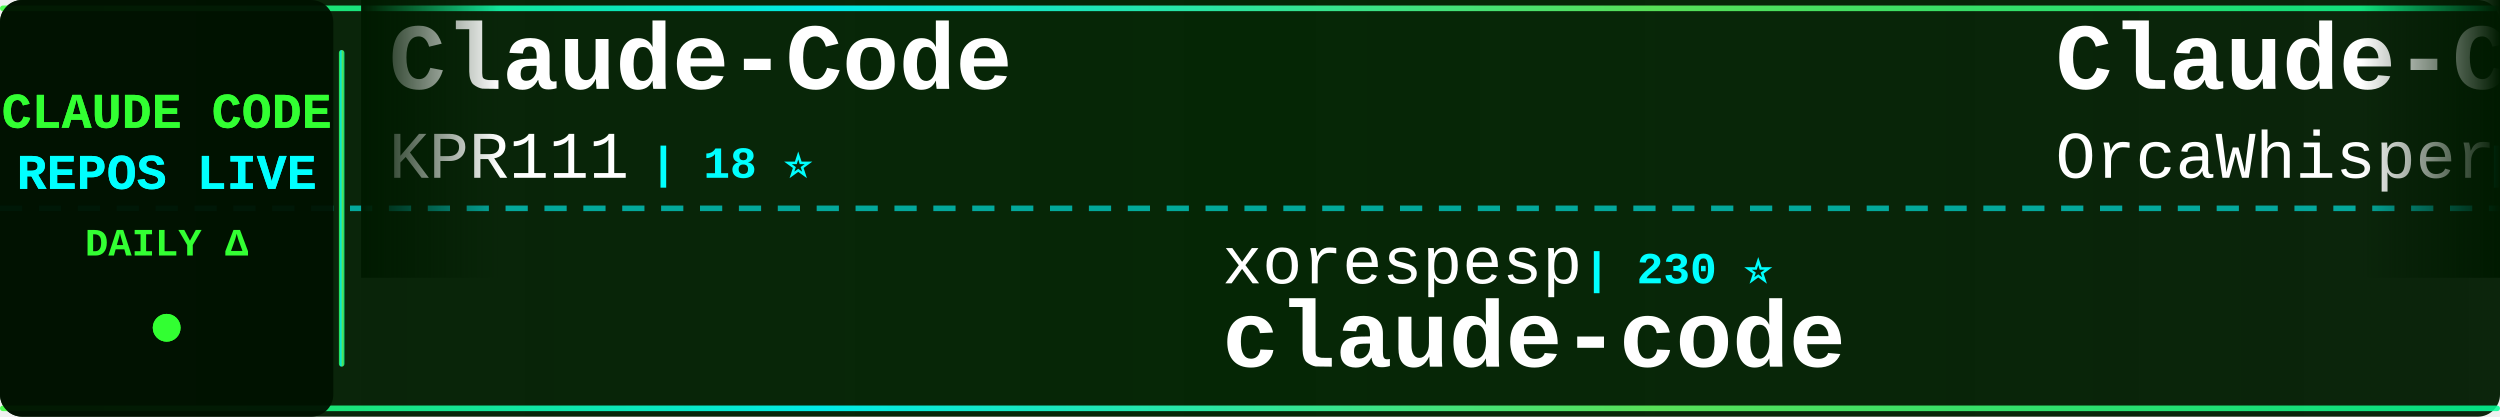
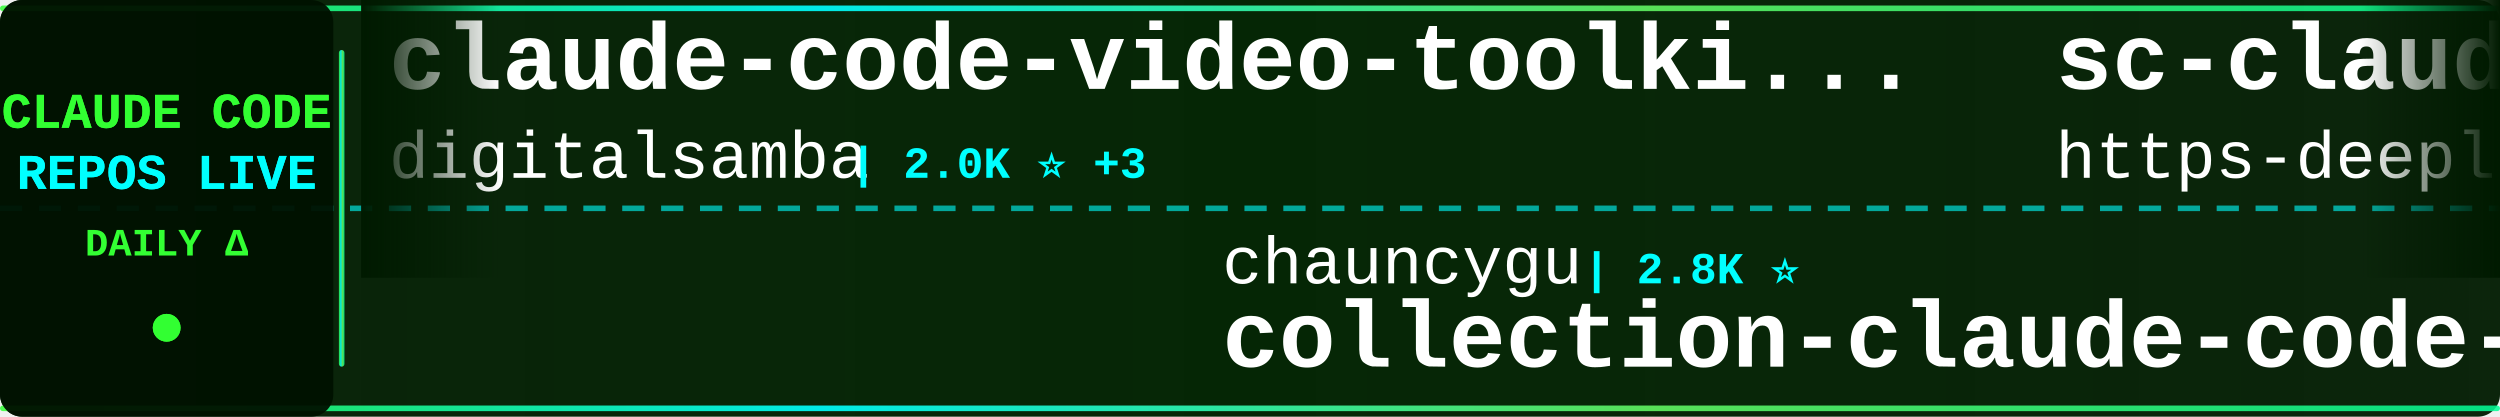
<svg xmlns="http://www.w3.org/2000/svg" width="900" height="150">
  <defs>
    <linearGradient id="tickerBg" x1="0%" y1="0%" x2="100%" y2="0%">
      <stop offset="0%" style="stop-color:#001a00;stop-opacity:0.95" />
      <stop offset="50%" style="stop-color:#002200;stop-opacity:0.98" />
      <stop offset="100%" style="stop-color:#001a00;stop-opacity:0.95" />
    </linearGradient>
    <linearGradient id="borderGrad" x1="0%" y1="0%" x2="100%" y2="0%">
      <stop offset="0%" style="stop-color:#33ff33;stop-opacity:0.85">
        <animate attributeName="stop-opacity" values="0.85;1;0.85" dur="2s" repeatCount="indefinite" />
      </stop>
      <stop offset="33%" style="stop-color:#00ffff;stop-opacity:0.9">
        <animate attributeName="stop-opacity" values="0.9;1;0.9" dur="2.2s" repeatCount="indefinite" />
      </stop>
      <stop offset="66%" style="stop-color:#66ff66;stop-opacity:0.85">
        <animate attributeName="stop-opacity" values="0.85;1;0.85" dur="1.8s" repeatCount="indefinite" />
      </stop>
      <stop offset="100%" style="stop-color:#00ff99;stop-opacity:0.85">
        <animate attributeName="stop-opacity" values="0.85;1;0.85" dur="2s" repeatCount="indefinite" />
      </stop>
    </linearGradient>
    <filter id="textGlow">
      <feGaussianBlur stdDeviation="0.1" result="coloredBlur" />
      <feMerge>
        <feMergeNode in="coloredBlur" />
        <feMergeNode in="SourceGraphic" />
      </feMerge>
    </filter>
    <filter id="metricGlow">
      <feGaussianBlur stdDeviation="0.2" result="coloredBlur" />
      <feMerge>
        <feMergeNode in="coloredBlur" />
        <feMergeNode in="SourceGraphic" />
      </feMerge>
    </filter>
    <linearGradient id="leftFade" x1="0%" y1="0%" x2="100%" y2="0%">
      <stop offset="0%" style="stop-color:#001a00;stop-opacity:1" />
      <stop offset="100%" style="stop-color:#001a00;stop-opacity:0" />
    </linearGradient>
    <linearGradient id="rightFade" x1="0%" y1="0%" x2="100%" y2="0%">
      <stop offset="0%" style="stop-color:#001a00;stop-opacity:0" />
      <stop offset="100%" style="stop-color:#001a00;stop-opacity:1" />
    </linearGradient>
  </defs>
  <rect width="900" height="150" fill="url(#tickerBg)" rx="8" />
  <rect x="0" y="2" width="900" height="2" fill="url(#borderGrad)" rx="1" />
  <rect x="0" y="146" width="900" height="2" fill="url(#borderGrad)" rx="1" />
  <line x1="0" y1="75" x2="900" y2="75" stroke="#00ffff" stroke-width="2" stroke-dasharray="8 6" opacity="0.6" />
  <rect x="0" y="0" width="120" height="150" fill="#001100" opacity="0.95" rx="8" />
  <text x="60" y="46" font-family="'Courier New', monospace" font-size="18" font-weight="bold" fill="#33ff33" text-anchor="middle" filter="url(#textGlow)">
    CLAUDE CODE
  </text>
  <text x="60" y="68" font-family="'Courier New', monospace" font-size="18" font-weight="bold" fill="#00ffff" text-anchor="middle" filter="url(#textGlow)">
    REPOS LIVE
  </text>
  <text x="60" y="92" font-family="'Courier New', monospace" font-size="14" font-weight="bold" fill="#33ff33" text-anchor="middle">
    DAILY Δ
  </text>
  <circle cx="60" cy="118" r="5" fill="#33ff33" filter="url(#metricGlow)">
    <animate attributeName="r" values="4;6;4" dur="1.5s" repeatCount="indefinite" />
    <animate attributeName="opacity" values="0.6;1;0.6" dur="1.5s" repeatCount="indefinite" />
  </circle>
  <rect x="122" y="18" width="2" height="114" fill="url(#borderGrad)" rx="1" />
  <clipPath id="tickerClip">
    <rect x="130" y="0" width="770" height="150" />
  </clipPath>
  <g clip-path="url(#tickerClip)">
    <g id="tickerItems">
      <animateTransform attributeName="transform" attributeType="XML" type="translate" from="0 0" to="-3000 0" dur="54s" repeatCount="indefinite" />
      <g transform="translate(0, 0)">
-         <text x="140" y="32" font-family="'Courier New', monospace" font-size="34" font-weight="bold" fill="#ffffff">Claude-Code</text>
-         <text x="140" y="64" font-family="'Courier New', monospace" font-size="24" font-weight="normal" fill="#ffffff" opacity="1.0">KPR111</text>
-         <text x="234" y="64" font-family="'Courier New', monospace" font-size="16" font-weight="bold" fill="#00ffff"> | 18 ⭐</text>
+         <text x="140" y="32" font-family="'Courier New', monospace" font-size="34" font-weight="bold" fill="#ffffff">claude-code-video-toolki...</text>
+         <text x="140" y="64" font-family="'Courier New', monospace" font-size="24" font-weight="normal" fill="#ffffff" opacity="1.0">digitalsamba</text>
+         <text x="306" y="64" font-family="'Courier New', monospace" font-size="16" font-weight="bold" fill="#00ffff"> | 2.0K ⭐ +3</text>
      </g>
      <g transform="translate(300, 0)">
-         <text x="140" y="102" font-family="'Courier New', monospace" font-size="24" font-weight="normal" fill="#ffffff" opacity="1.0">xorespesp</text>
-         <text x="270" y="102" font-family="'Courier New', monospace" font-size="16" font-weight="bold" fill="#00ffff"> | 230 ⭐</text>
+         <text x="140" y="102" font-family="'Courier New', monospace" font-size="24" font-weight="normal" fill="#ffffff" opacity="1.0">chauncygu</text>
+         <text x="270" y="102" font-family="'Courier New', monospace" font-size="16" font-weight="bold" fill="#00ffff"> | 2.8K ⭐</text>
+         <text x="140" y="132" font-family="'Courier New', monospace" font-size="34" font-weight="bold" fill="#ffffff">collection-claude-code-s...</text>
+       </g>
+       <g transform="translate(600, 0)">
+         <text x="140" y="32" font-family="'Courier New', monospace" font-size="34" font-weight="bold" fill="#ffffff">sc-claude-code-files</text>
+         <text x="140" y="64" font-family="'Courier New', monospace" font-size="24" font-weight="normal" fill="#ffffff" opacity="1.0">https-deeplearning-ai</text>
+         <text x="414" y="64" font-family="'Courier New', monospace" font-size="16" font-weight="bold" fill="#00ffff"> | 544 ⭐</text>
+       </g>
+       <g transform="translate(900, 0)">
+         <text x="140" y="102" font-family="'Courier New', monospace" font-size="24" font-weight="normal" fill="#ffffff" opacity="1.0">RishabhK103</text>
+         <text x="294" y="102" font-family="'Courier New', monospace" font-size="16" font-weight="bold" fill="#00ffff"> | 106 ⭐</text>
        <text x="140" y="132" font-family="'Courier New', monospace" font-size="34" font-weight="bold" fill="#ffffff">claude-code</text>
      </g>
-       <g transform="translate(600, 0)">
-         <text x="140" y="32" font-family="'Courier New', monospace" font-size="34" font-weight="bold" fill="#ffffff">Claude-Code</text>
-         <text x="140" y="64" font-family="'Courier New', monospace" font-size="24" font-weight="normal" fill="#ffffff" opacity="1.0">OrcaWhisper</text>
-         <text x="294" y="64" font-family="'Courier New', monospace" font-size="16" font-weight="bold" fill="#00ffff"> | 91 ⭐ -1</text>
-       </g>
-       <g transform="translate(900, 0)">
-         <text x="140" y="102" font-family="'Courier New', monospace" font-size="24" font-weight="normal" fill="#ffffff" opacity="1.0">shareAI-lab</text>
-         <text x="294" y="102" font-family="'Courier New', monospace" font-size="16" font-weight="bold" fill="#00ffff"> | 75.0K ⭐ +23</text>
-         <text x="140" y="132" font-family="'Courier New', monospace" font-size="34" font-weight="bold" fill="#ffffff">learn-claude-code</text>
-       </g>
      <g transform="translate(1200, 0)">
-         <text x="140" y="32" font-family="'Courier New', monospace" font-size="34" font-weight="bold" fill="#ffffff">claude-code-source</text>
-         <text x="140" y="64" font-family="'Courier New', monospace" font-size="24" font-weight="normal" fill="#ffffff" opacity="1.0">AprilNEA</text>
-         <text x="258" y="64" font-family="'Courier New', monospace" font-size="16" font-weight="bold" fill="#00ffff"> | 391 ⭐</text>
+         <text x="140" y="32" font-family="'Courier New', monospace" font-size="34" font-weight="bold" fill="#ffffff">my-claude-code-setup</text>
+         <text x="140" y="64" font-family="'Courier New', monospace" font-size="24" font-weight="normal" fill="#ffffff" opacity="1.0">centminmod</text>
+         <text x="282" y="64" font-family="'Courier New', monospace" font-size="16" font-weight="bold" fill="#00ffff"> | 2.6K ⭐ +1</text>
      </g>
      <g transform="translate(1500, 0)">
-         <text x="140" y="102" font-family="'Courier New', monospace" font-size="24" font-weight="normal" fill="#ffffff" opacity="1.0">frankbria</text>
-         <text x="270" y="102" font-family="'Courier New', monospace" font-size="16" font-weight="bold" fill="#00ffff"> | 9.6K ⭐</text>
-         <text x="140" y="132" font-family="'Courier New', monospace" font-size="34" font-weight="bold" fill="#ffffff">ralph-claude-code</text>
+         <text x="140" y="102" font-family="'Courier New', monospace" font-size="24" font-weight="normal" fill="#ffffff" opacity="1.0">VineeTagarwaL-code</text>
+         <text x="378" y="102" font-family="'Courier New', monospace" font-size="16" font-weight="bold" fill="#00ffff"> | 273 ⭐</text>
+         <text x="140" y="132" font-family="'Courier New', monospace" font-size="34" font-weight="bold" fill="#ffffff">claude-code</text>
      </g>
      <g transform="translate(1800, 0)">
-         <text x="140" y="32" font-family="'Courier New', monospace" font-size="34" font-weight="bold" fill="#ffffff">claude-code-security-rev...</text>
-         <text x="140" y="64" font-family="'Courier New', monospace" font-size="24" font-weight="normal" fill="#ffffff" opacity="1.0">anthropics</text>
-         <text x="282" y="64" font-family="'Courier New', monospace" font-size="16" font-weight="bold" fill="#00ffff"> | 6.0K ⭐ +4</text>
+         <text x="140" y="32" font-family="'Courier New', monospace" font-size="34" font-weight="bold" fill="#ffffff">claude-code-tudou</text>
+         <text x="140" y="64" font-family="'Courier New', monospace" font-size="24" font-weight="normal" fill="#ffffff" opacity="1.0">AICoderTudou</text>
+         <text x="306" y="64" font-family="'Courier New', monospace" font-size="16" font-weight="bold" fill="#00ffff"> | 496 ⭐</text>
      </g>
      <g transform="translate(2100, 0)">
-         <text x="140" y="102" font-family="'Courier New', monospace" font-size="24" font-weight="normal" fill="#ffffff" opacity="1.0">luyao618</text>
-         <text x="258" y="102" font-family="'Courier New', monospace" font-size="16" font-weight="bold" fill="#00ffff"> | 1.7K ⭐ +1</text>
-         <text x="140" y="132" font-family="'Courier New', monospace" font-size="34" font-weight="bold" fill="#ffffff">Claude-Code-Source-Study</text>
+         <text x="140" y="102" font-family="'Courier New', monospace" font-size="24" font-weight="normal" fill="#ffffff" opacity="1.0">claude-code-best</text>
+         <text x="354" y="102" font-family="'Courier New', monospace" font-size="16" font-weight="bold" fill="#00ffff"> | 22.2K ⭐ +1</text>
+         <text x="140" y="132" font-family="'Courier New', monospace" font-size="34" font-weight="bold" fill="#ffffff">claude-code</text>
      </g>
      <g transform="translate(2400, 0)">
-         <text x="140" y="32" font-family="'Courier New', monospace" font-size="34" font-weight="bold" fill="#ffffff">claude-code-rev</text>
-         <text x="140" y="64" font-family="'Courier New', monospace" font-size="24" font-weight="normal" fill="#ffffff" opacity="1.0">oboard</text>
-         <text x="234" y="64" font-family="'Courier New', monospace" font-size="16" font-weight="bold" fill="#00ffff"> | 3.3K ⭐</text>
+         <text x="140" y="32" font-family="'Courier New', monospace" font-size="34" font-weight="bold" fill="#ffffff">ralph-claude-code</text>
+         <text x="140" y="64" font-family="'Courier New', monospace" font-size="24" font-weight="normal" fill="#ffffff" opacity="1.0">frankbria</text>
+         <text x="270" y="64" font-family="'Courier New', monospace" font-size="16" font-weight="bold" fill="#00ffff"> | 9.6K ⭐</text>
      </g>
      <g transform="translate(2700, 0)">
-         <text x="140" y="102" font-family="'Courier New', monospace" font-size="24" font-weight="normal" fill="#ffffff" opacity="1.0">shanraisshan</text>
-         <text x="306" y="102" font-family="'Courier New', monospace" font-size="16" font-weight="bold" fill="#00ffff"> | 64.9K ⭐ +11</text>
-         <text x="140" y="132" font-family="'Courier New', monospace" font-size="34" font-weight="bold" fill="#ffffff">claude-code-best-practic...</text>
+         <text x="140" y="102" font-family="'Courier New', monospace" font-size="24" font-weight="normal" fill="#ffffff" opacity="1.0">simonw</text>
+         <text x="234" y="102" font-family="'Courier New', monospace" font-size="16" font-weight="bold" fill="#00ffff"> | 1.7K ⭐</text>
+         <text x="140" y="132" font-family="'Courier New', monospace" font-size="34" font-weight="bold" fill="#ffffff">claude-code-transcripts</text>
      </g>
      <g transform="translate(3000, 0)">
-         <text x="140" y="32" font-family="'Courier New', monospace" font-size="34" font-weight="bold" fill="#ffffff">Claude-Code</text>
-         <text x="140" y="64" font-family="'Courier New', monospace" font-size="24" font-weight="normal" fill="#ffffff" opacity="1.0">KPR111</text>
-         <text x="234" y="64" font-family="'Courier New', monospace" font-size="16" font-weight="bold" fill="#00ffff"> | 18 ⭐</text>
+         <text x="140" y="32" font-family="'Courier New', monospace" font-size="34" font-weight="bold" fill="#ffffff">claude-code-video-toolki...</text>
+         <text x="140" y="64" font-family="'Courier New', monospace" font-size="24" font-weight="normal" fill="#ffffff" opacity="1.0">digitalsamba</text>
+         <text x="306" y="64" font-family="'Courier New', monospace" font-size="16" font-weight="bold" fill="#00ffff"> | 2.0K ⭐ +3</text>
      </g>
      <g transform="translate(3300, 0)">
-         <text x="140" y="102" font-family="'Courier New', monospace" font-size="24" font-weight="normal" fill="#ffffff" opacity="1.0">xorespesp</text>
-         <text x="270" y="102" font-family="'Courier New', monospace" font-size="16" font-weight="bold" fill="#00ffff"> | 230 ⭐</text>
-         <text x="140" y="132" font-family="'Courier New', monospace" font-size="34" font-weight="bold" fill="#ffffff">claude-code</text>
+         <text x="140" y="102" font-family="'Courier New', monospace" font-size="24" font-weight="normal" fill="#ffffff" opacity="1.0">chauncygu</text>
+         <text x="270" y="102" font-family="'Courier New', monospace" font-size="16" font-weight="bold" fill="#00ffff"> | 2.8K ⭐</text>
+         <text x="140" y="132" font-family="'Courier New', monospace" font-size="34" font-weight="bold" fill="#ffffff">collection-claude-code-s...</text>
      </g>
      <g transform="translate(3600, 0)">
-         <text x="140" y="32" font-family="'Courier New', monospace" font-size="34" font-weight="bold" fill="#ffffff">Claude-Code</text>
-         <text x="140" y="64" font-family="'Courier New', monospace" font-size="24" font-weight="normal" fill="#ffffff" opacity="1.0">OrcaWhisper</text>
-         <text x="294" y="64" font-family="'Courier New', monospace" font-size="16" font-weight="bold" fill="#00ffff"> | 91 ⭐ -1</text>
+         <text x="140" y="32" font-family="'Courier New', monospace" font-size="34" font-weight="bold" fill="#ffffff">sc-claude-code-files</text>
+         <text x="140" y="64" font-family="'Courier New', monospace" font-size="24" font-weight="normal" fill="#ffffff" opacity="1.0">https-deeplearning-ai</text>
+         <text x="414" y="64" font-family="'Courier New', monospace" font-size="16" font-weight="bold" fill="#00ffff"> | 544 ⭐</text>
      </g>
      <g transform="translate(3900, 0)">
-         <text x="140" y="102" font-family="'Courier New', monospace" font-size="24" font-weight="normal" fill="#ffffff" opacity="1.0">shareAI-lab</text>
-         <text x="294" y="102" font-family="'Courier New', monospace" font-size="16" font-weight="bold" fill="#00ffff"> | 75.0K ⭐ +23</text>
-         <text x="140" y="132" font-family="'Courier New', monospace" font-size="34" font-weight="bold" fill="#ffffff">learn-claude-code</text>
+         <text x="140" y="102" font-family="'Courier New', monospace" font-size="24" font-weight="normal" fill="#ffffff" opacity="1.0">RishabhK103</text>
+         <text x="294" y="102" font-family="'Courier New', monospace" font-size="16" font-weight="bold" fill="#00ffff"> | 106 ⭐</text>
+         <text x="140" y="132" font-family="'Courier New', monospace" font-size="34" font-weight="bold" fill="#ffffff">claude-code</text>
      </g>
    </g>
  </g>
  <rect x="130" y="0" width="50" height="100" fill="url(#leftFade)" />
  <rect x="850" y="0" width="50" height="100" fill="url(#rightFade)" />
</svg>
